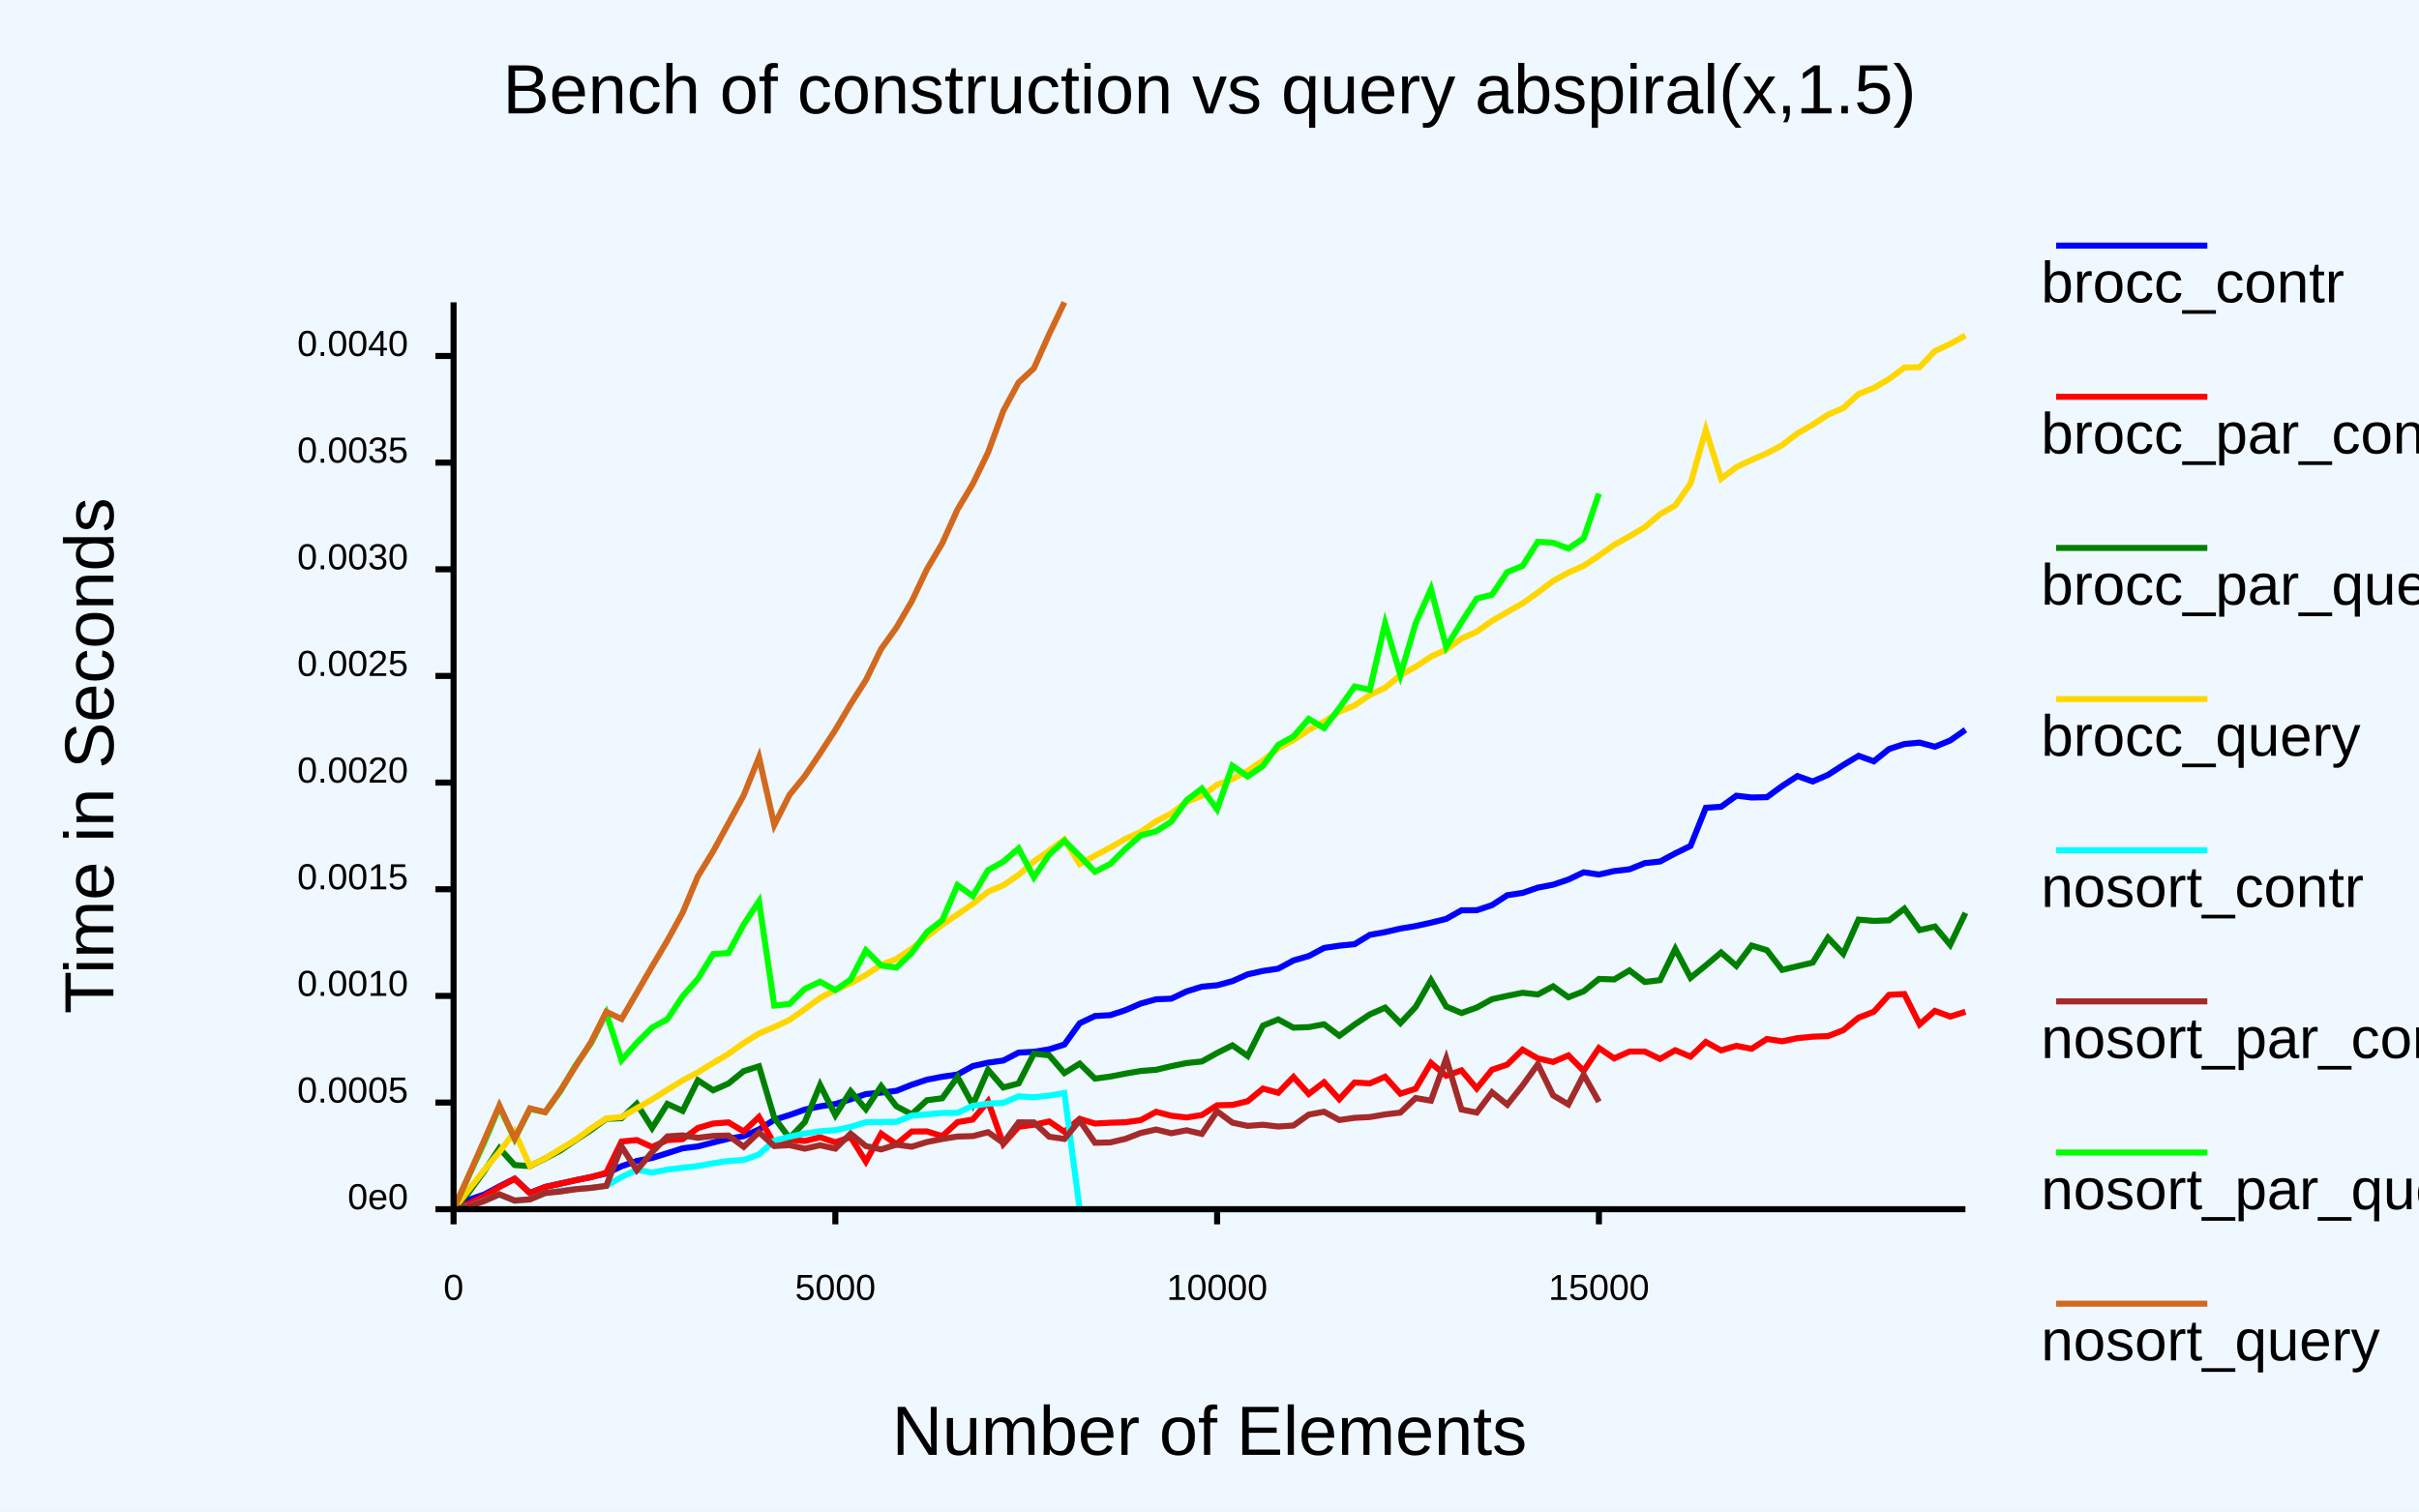
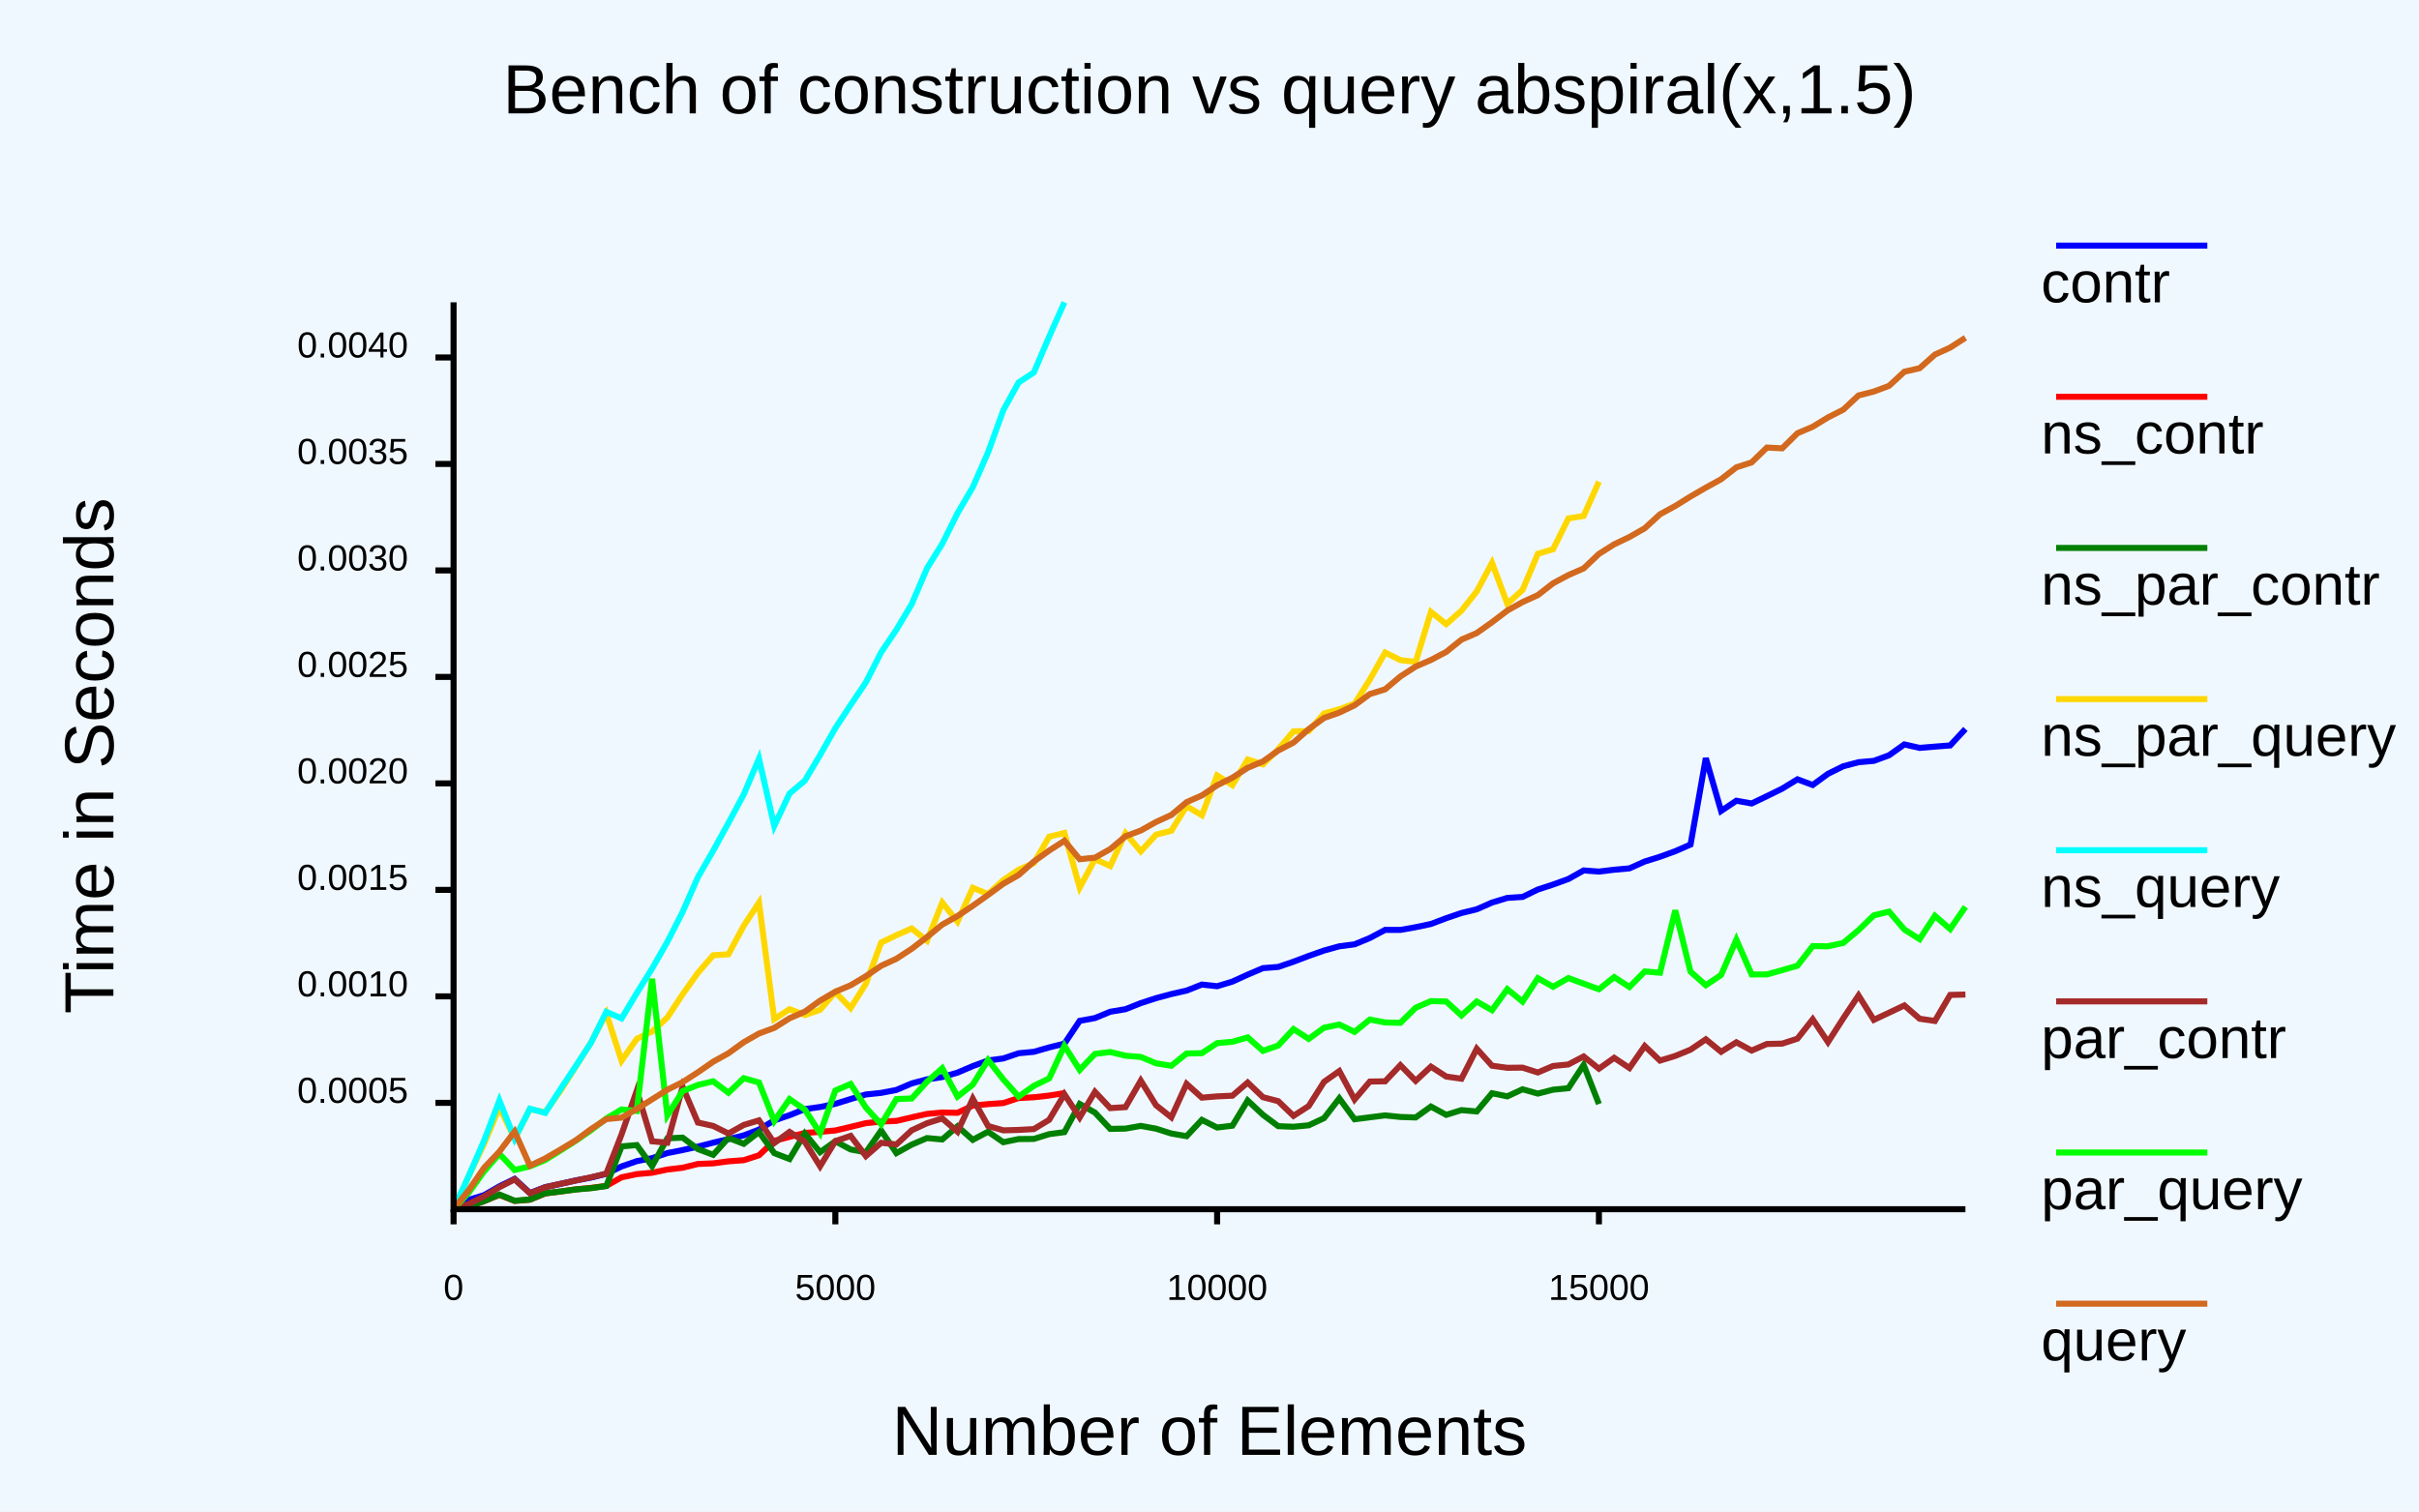
<svg xmlns="http://www.w3.org/2000/svg" class="poloto" width="800" height="500" viewBox="0 0 800 500">
  <style>.poloto {
                    font-family: "Arial";
                    stroke-width:2;
                    }
                    .poloto_text{fill: var(--poloto_fg_color,black);  }
                    .poloto_axis_lines{stroke: var(--poloto_fg_color,black);stoke-width:3;fill:none}
                    .poloto_background{fill: var(--poloto_bg_color,aliceblue); }
                    .poloto0stroke{stroke:  var(--poloto_color0,blue); }
                    .poloto1stroke{stroke:  var(--poloto_color1,red); }
                    .poloto2stroke{stroke:  var(--poloto_color2,green); }
                    .poloto3stroke{stroke:  var(--poloto_color3,gold); }
                    .poloto4stroke{stroke:  var(--poloto_color4,aqua); }
                    .poloto5stroke{stroke:  var(--poloto_color5,brown); }
                    .poloto6stroke{stroke:  var(--poloto_color6,lime); }
                    .poloto7stroke{stroke:  var(--poloto_color7,chocolate); }
                    .poloto0fill{fill:var(--poloto_color0,blue);}
                    .poloto1fill{fill:var(--poloto_color1,red);}
                    .poloto2fill{fill:var(--poloto_color2,green);}
                    .poloto3fill{fill:var(--poloto_color3,gold);}
                    .poloto4fill{fill:var(--poloto_color4,aqua);}
                    .poloto5fill{fill:var(--poloto_color5,brown);}
                    .poloto6fill{fill:var(--poloto_color6,lime);}
                    .poloto7fill{fill:var(--poloto_color7,chocolate);}</style>
  <rect class="poloto_background" fill="white" x="0" y="0" width="800" height="500" />
  <line class="poloto_axis_lines" stroke="black" x1="150" x2="150" y1="400" y2="405" />
  <text class="poloto_text" alignment-baseline="start" text-anchor="middle" x="150" y="430">0</text>
  <line class="poloto_axis_lines" stroke="black" x1="276.263" x2="276.263" y1="400" y2="405" />
  <text class="poloto_text" alignment-baseline="start" text-anchor="middle" x="276.263" y="430">5000</text>
  <line class="poloto_axis_lines" stroke="black" x1="402.525" x2="402.525" y1="400" y2="405" />
  <text class="poloto_text" alignment-baseline="start" text-anchor="middle" x="402.525" y="430">10000</text>
  <line class="poloto_axis_lines" stroke="black" x1="528.788" x2="528.788" y1="400" y2="405" />
  <text class="poloto_text" alignment-baseline="start" text-anchor="middle" x="528.788" y="430">15000</text>
-   <line class="poloto_axis_lines" stroke="black" x1="150" x2="144" y1="400" y2="400" />
-   <text class="poloto_text" alignment-baseline="middle" text-anchor="end" x="135" y="400">0e0</text>
-   <line class="poloto_axis_lines" stroke="black" x1="150" x2="144" y1="364.719" y2="364.719" />
-   <text class="poloto_text" alignment-baseline="middle" text-anchor="end" x="135" y="364.719">0.0005</text>
-   <line class="poloto_axis_lines" stroke="black" x1="150" x2="144" y1="329.439" y2="329.439" />
-   <text class="poloto_text" alignment-baseline="middle" text-anchor="end" x="135" y="329.439">0.0010</text>
-   <line class="poloto_axis_lines" stroke="black" x1="150" x2="144" y1="294.158" y2="294.158" />
-   <text class="poloto_text" alignment-baseline="middle" text-anchor="end" x="135" y="294.158">0.0015</text>
-   <line class="poloto_axis_lines" stroke="black" x1="150" x2="144" y1="258.878" y2="258.878" />
-   <text class="poloto_text" alignment-baseline="middle" text-anchor="end" x="135" y="258.878">0.0020</text>
-   <line class="poloto_axis_lines" stroke="black" x1="150" x2="144" y1="223.597" y2="223.597" />
-   <text class="poloto_text" alignment-baseline="middle" text-anchor="end" x="135" y="223.597">0.0025</text>
-   <line class="poloto_axis_lines" stroke="black" x1="150" x2="144" y1="188.317" y2="188.317" />
-   <text class="poloto_text" alignment-baseline="middle" text-anchor="end" x="135" y="188.317">0.0030</text>
-   <line class="poloto_axis_lines" stroke="black" x1="150" x2="144" y1="153.036" y2="153.036" />
-   <text class="poloto_text" alignment-baseline="middle" text-anchor="end" x="135" y="153.036">0.0035</text>
-   <line class="poloto_axis_lines" stroke="black" x1="150" x2="144" y1="117.756" y2="117.756" />
-   <text class="poloto_text" alignment-baseline="middle" text-anchor="end" x="135" y="117.756">0.0040</text>
-   <text class="poloto_text" alignment-baseline="middle" text-anchor="start" font-size="large" x="675" y="100">brocc_contr</text>
+   <line class="poloto_axis_lines" stroke="black" x1="150" x2="144" y1="364.814" y2="364.814" />
+   <text class="poloto_text" alignment-baseline="middle" text-anchor="end" x="135" y="364.814">0.0005</text>
+   <line class="poloto_axis_lines" stroke="black" x1="150" x2="144" y1="329.591" y2="329.591" />
+   <text class="poloto_text" alignment-baseline="middle" text-anchor="end" x="135" y="329.591">0.0010</text>
+   <line class="poloto_axis_lines" stroke="black" x1="150" x2="144" y1="294.367" y2="294.367" />
+   <text class="poloto_text" alignment-baseline="middle" text-anchor="end" x="135" y="294.367">0.0015</text>
+   <line class="poloto_axis_lines" stroke="black" x1="150" x2="144" y1="259.143" y2="259.143" />
+   <text class="poloto_text" alignment-baseline="middle" text-anchor="end" x="135" y="259.143">0.0020</text>
+   <line class="poloto_axis_lines" stroke="black" x1="150" x2="144" y1="223.919" y2="223.919" />
+   <text class="poloto_text" alignment-baseline="middle" text-anchor="end" x="135" y="223.919">0.0025</text>
+   <line class="poloto_axis_lines" stroke="black" x1="150" x2="144" y1="188.695" y2="188.695" />
+   <text class="poloto_text" alignment-baseline="middle" text-anchor="end" x="135" y="188.695">0.0030</text>
+   <line class="poloto_axis_lines" stroke="black" x1="150" x2="144" y1="153.472" y2="153.472" />
+   <text class="poloto_text" alignment-baseline="middle" text-anchor="end" x="135" y="153.472">0.0035</text>
+   <line class="poloto_axis_lines" stroke="black" x1="150" x2="144" y1="118.248" y2="118.248" />
+   <text class="poloto_text" alignment-baseline="middle" text-anchor="end" x="135" y="118.248">0.0040</text>
+   <text class="poloto_text" alignment-baseline="middle" text-anchor="start" font-size="large" x="675" y="100">contr</text>
  <line class="poloto0stroke" stroke="black" x1="680" x2="730" y1="81.25" y2="81.25" />
-   <polyline class="poloto0stroke" fill="none" stroke="black" points="150,398.636 155.051,396.869 160.101,395.162 165.152,392.449 170.202,389.913 175.253,394.606 180.303,392.633 185.354,391.513 190.404,390.39 195.455,389.342 200.505,388.166 205.556,385.777 210.606,384.048 215.657,383.045 220.707,381.465 225.758,379.856 230.808,379.234 235.859,377.921 240.909,376.688 245.96,375.841 251.01,373.609 256.061,370.417 261.111,368.84 266.162,367.046 271.212,365.977 276.263,365.19 281.313,363.636 286.364,361.913 291.414,361.433 296.465,360.822 301.515,358.827 306.566,357.146 311.616,356.171 316.667,355.44 321.717,352.65 326.768,351.524 331.818,350.815 336.869,348.199 341.919,347.925 346.97,347.111 352.02,345.512 357.071,338.488 362.121,336.089 367.172,335.807 372.222,334.146 377.273,331.963 382.323,330.565 387.374,330.349 392.424,327.955 397.475,326.391 402.525,325.921 407.576,324.551 412.626,322.307 417.677,321.178 422.727,320.425 427.778,317.707 432.828,316.255 437.879,313.57 442.929,312.832 447.98,312.329 453.03,309.243 458.081,308.337 463.131,307.174 468.182,306.335 473.232,305.219 478.283,303.964 483.333,301.128 488.384,301.098 493.434,299.413 498.485,296.126 503.535,295.364 508.586,293.622 513.636,292.653 518.687,290.946 523.737,288.545 528.788,289.288 533.838,288.137 538.889,287.553 543.939,285.517 548.99,284.981 554.04,282.287 559.091,279.82 564.141,267.215 569.192,266.876 574.242,263.217 579.293,263.804 584.343,263.703 589.394,260.006 594.444,256.721 599.495,258.507 604.545,256.319 609.596,253.061 614.646,250.022 619.697,251.838 624.747,247.767 629.798,246.128 634.848,245.653 639.899,247.013 644.949,244.955 650,241.41 " />
-   <text class="poloto_text" alignment-baseline="middle" text-anchor="start" font-size="large" x="675" y="150">brocc_par_contr</text>
+   <polyline class="poloto0stroke" fill="none" stroke="black" points="150,398.729 155.051,396.894 160.101,395.34 165.152,392.434 170.202,389.968 175.253,394.635 180.303,392.694 185.354,391.626 190.404,390.476 195.455,389.531 200.505,388.297 205.556,385.85 210.606,384.093 215.657,383.11 220.707,381.431 225.758,380.43 230.808,379.292 235.859,377.992 240.909,376.818 245.96,375.581 251.01,373.66 256.061,370.603 261.111,368.899 266.162,366.882 271.212,366.189 276.263,365.132 281.313,363.559 286.364,362.043 291.414,361.518 296.465,360.541 301.515,358.389 306.566,357.046 311.616,356.282 316.667,354.817 321.717,352.657 326.768,350.802 331.818,350.129 336.869,348.408 341.919,347.933 346.97,346.477 352.02,345.231 357.071,337.685 362.121,336.761 367.172,334.684 372.222,333.838 377.273,331.829 382.323,330.188 387.374,328.826 392.424,327.683 397.475,325.688 402.525,326.235 407.576,324.701 412.626,322.404 417.677,320.253 422.727,319.856 427.778,318.125 432.828,316.206 437.879,314.434 442.929,313.033 447.98,312.378 453.03,310.282 458.081,307.597 463.131,307.61 468.182,306.712 473.232,305.644 478.283,303.732 483.333,302.017 488.384,300.786 493.434,298.559 498.485,297.024 503.535,296.699 508.586,294.246 513.636,292.597 518.687,290.768 523.737,287.94 528.788,288.314 533.838,287.703 538.889,287.245 543.939,284.984 548.99,283.406 554.04,281.57 559.091,279.365 564.141,250.786 569.192,268.253 574.242,264.875 579.293,265.784 584.343,263.356 589.394,260.876 594.444,257.797 599.495,259.673 604.545,255.97 609.596,253.474 614.646,252.134 619.697,251.694 624.747,249.835 629.798,246.249 634.848,247.398 639.899,246.976 644.949,246.586 650,241.137 " />
+   <text class="poloto_text" alignment-baseline="middle" text-anchor="start" font-size="large" x="675" y="150">ns_contr</text>
  <line class="poloto1stroke" stroke="black" x1="680" x2="730" y1="131.25" y2="131.25" />
-   <polyline class="poloto1stroke" fill="none" stroke="black" points="150,399.894 155.051,398.131 160.101,395.724 165.152,392.665 170.202,389.954 175.253,394.686 180.303,392.648 185.354,391.548 190.404,390.422 195.455,389.424 200.505,387.933 205.556,377.604 210.606,377.122 215.657,379.426 220.707,377.129 225.758,376.826 230.808,373.14 235.859,371.655 240.909,371.279 245.96,374.269 251.01,369.508 256.061,378.365 261.111,377.018 266.162,377.431 271.212,376.188 276.263,377.872 281.313,376.164 286.364,384.213 291.414,375.006 296.465,378.48 301.515,374.295 306.566,374.257 311.616,375.816 316.667,371.198 321.717,370.33 326.768,364.319 331.818,378.42 336.869,372.721 341.919,372.059 346.97,370.967 352.02,374.404 357.071,370.115 362.121,371.663 367.172,371.387 372.222,371.23 377.273,370.532 382.323,367.788 387.374,369.083 392.424,369.646 397.475,368.844 402.525,365.618 407.576,365.5 412.626,364.274 417.677,360.096 422.727,361.481 427.778,356.26 432.828,361.873 437.879,358.004 442.929,363.606 447.98,358.08 453.03,358.365 458.081,356.178 463.131,361.785 468.182,360.141 473.232,351.613 478.283,355.855 483.333,354.081 488.384,360.068 493.434,353.864 498.485,352.163 503.535,347.221 508.586,350.111 513.636,351.283 518.687,349.115 523.737,354.244 528.788,346.683 533.838,350.103 538.889,347.854 543.939,347.847 548.99,350.28 554.04,347.41 559.091,349.528 564.141,344.667 569.192,347.459 574.242,345.956 579.293,346.934 584.343,343.685 589.394,344.464 594.444,343.409 599.495,342.917 604.545,342.737 609.596,340.777 614.646,336.633 619.697,334.683 624.747,329.08 629.798,328.821 634.848,338.849 639.899,334.387 644.949,336.269 650,334.683 " />
-   <text class="poloto_text" alignment-baseline="middle" text-anchor="start" font-size="large" x="675" y="200">brocc_par_query</text>
+   <polyline class="poloto1stroke" fill="none" stroke="black" points="150,399.971 155.051,399.041 160.101,397.315 165.152,395.266 170.202,397.264 175.253,396.863 180.303,394.79 185.354,394.129 190.404,393.433 195.455,392.945 200.505,392.29 205.556,389.45 210.606,388.388 215.657,387.939 220.707,386.872 225.758,386.281 230.808,385.032 235.859,384.833 240.909,384.158 245.96,383.787 251.01,382.164 256.061,377.392 261.111,376.062 266.162,374.773 271.212,374.41 276.263,373.952 281.313,372.766 286.364,371.532 291.414,371.002 296.465,370.792 301.515,369.606 306.566,368.477 311.616,368.016 316.667,368.112 321.717,365.717 326.768,365.232 331.818,364.889 336.869,363.234 341.919,362.968 346.97,362.408 352.02,361.57 " />
+   <text class="poloto_text" alignment-baseline="middle" text-anchor="start" font-size="large" x="675" y="200">ns_par_contr</text>
  <line class="poloto2stroke" stroke="black" x1="680" x2="730" y1="181.25" y2="181.25" />
-   <polyline class="poloto2stroke" fill="none" stroke="black" points="150,399.951 155.051,394.412 160.101,387.453 165.152,379.837 170.202,385.383 175.253,385.743 180.303,383.228 185.354,380.556 190.404,377.114 195.455,373.781 200.505,370.096 205.556,369.907 210.606,365.13 215.657,373.147 220.707,365.163 225.758,367.457 230.808,357.351 235.859,360.66 240.909,358.424 245.96,354.323 251.01,352.73 256.061,369.739 261.111,376.487 266.162,371.178 271.212,358.892 276.263,368.896 281.313,360.965 286.364,366.896 291.414,359.306 296.465,365.954 301.515,368.589 306.566,363.946 311.616,363.3 316.667,356.228 321.717,365.449 326.768,353.904 331.818,359.731 336.869,358.395 341.919,348.56 346.97,349.093 352.02,354.952 357.071,351.848 362.121,356.797 367.172,356.12 372.222,355.135 377.273,354.272 382.323,353.879 387.374,352.682 392.424,351.653 397.475,351.128 402.525,348.319 407.576,345.79 412.626,349.309 417.677,339.277 422.727,337.221 427.778,339.943 432.828,339.762 437.879,338.822 442.929,342.623 447.98,338.924 453.03,335.542 458.081,333.323 463.131,338.45 468.182,333.067 473.232,324.243 478.283,332.949 483.333,335.095 488.384,333.295 493.434,330.522 498.485,329.424 503.535,328.406 508.586,328.964 513.636,326.27 518.687,329.887 523.737,327.921 528.788,323.827 533.838,323.994 538.889,320.997 543.939,324.818 548.99,324.236 554.04,313.895 559.091,323.449 564.141,319.345 569.192,315.08 574.242,319.499 579.293,312.774 584.343,314.317 589.394,320.827 594.444,319.615 599.495,318.422 604.545,310.201 609.596,315.497 614.646,304.198 619.697,304.626 624.747,304.439 629.798,300.574 634.848,307.654 639.899,306.495 644.949,312.54 650,301.988 " />
-   <text class="poloto_text" alignment-baseline="middle" text-anchor="start" font-size="large" x="675" y="250">brocc_query</text>
+   <polyline class="poloto2stroke" fill="none" stroke="black" points="150,399.967 155.051,399.089 160.101,397.307 165.152,395.137 170.202,397.2 175.253,396.784 180.303,394.717 185.354,394.137 190.404,393.473 195.455,393.048 200.505,392.333 205.556,379.223 210.606,378.78 215.657,385.774 220.707,376.553 225.758,376.319 230.808,380.109 235.859,382.01 240.909,376.421 245.96,378.366 251.01,374.469 256.061,381.442 261.111,383.395 266.162,374.945 271.212,381.142 276.263,377.518 281.313,380.227 286.364,381.204 291.414,373.964 296.465,381.437 301.515,378.638 306.566,376.467 311.616,376.928 316.667,372.574 321.717,377.051 326.768,374.358 331.818,377.839 336.869,376.79 341.919,376.749 346.97,375.171 352.02,374.497 357.071,365.181 362.121,368.034 367.172,373.429 372.222,373.336 377.273,372.436 382.323,373.36 387.374,374.962 392.424,375.834 397.475,370.448 402.525,372.977 407.576,372.374 412.626,364.037 417.677,368.772 422.727,372.529 427.778,372.724 432.828,372.237 437.879,369.873 442.929,363.325 447.98,370.243 453.03,369.596 458.081,368.963 463.131,369.482 468.182,369.646 473.232,366.042 478.283,368.781 483.333,367.223 488.384,367.658 493.434,361.633 498.485,362.666 503.535,360.327 508.586,361.754 513.636,360.463 518.687,359.975 523.737,352.266 528.788,365.199 " />
+   <text class="poloto_text" alignment-baseline="middle" text-anchor="start" font-size="large" x="675" y="250">ns_par_query</text>
  <line class="poloto3stroke" stroke="black" x1="680" x2="730" y1="231.25" y2="231.25" />
-   <polyline class="poloto3stroke" fill="none" stroke="black" points="150,399.941 155.051,393.538 160.101,387.074 165.152,381.059 170.202,374.361 175.253,385.69 180.303,383.148 185.354,380.075 190.404,376.998 195.455,373.271 200.505,369.977 205.556,369.531 210.606,366.603 215.657,363.672 220.707,360.509 225.758,357.399 230.808,354.709 235.859,351.625 240.909,348.615 245.96,344.989 251.01,341.88 256.061,339.735 261.111,337.385 266.162,333.819 271.212,330.127 276.263,327.419 281.313,325.257 286.364,322.515 291.414,319.17 296.465,317.21 301.515,313.846 306.566,309.829 311.616,305.878 316.667,302.462 321.717,298.983 326.768,294.974 331.818,292.845 336.869,289.396 341.919,284.98 346.97,281.409 352.02,277.672 357.071,285.845 362.121,283.054 367.172,280.358 372.222,277.446 377.273,275.21 382.323,271.678 387.374,269.09 392.424,265.234 397.475,263.273 402.525,259.583 407.576,257.691 412.626,254.978 417.677,251.608 422.727,247.525 427.778,244.787 432.828,241.456 437.879,238.751 442.929,235.429 447.98,233.347 453.03,229.886 458.081,227.495 463.131,223.351 468.182,220.558 473.232,217.202 478.283,214.889 483.333,211.242 488.384,208.963 493.434,205.372 498.485,202.447 503.535,199.572 508.586,196.002 513.636,192.168 518.687,189.402 523.737,187.186 528.788,183.819 533.838,180.215 538.889,177.407 543.939,174.41 548.99,170.102 554.04,167.206 559.091,159.927 564.141,142.16 569.192,158.356 574.242,154.524 579.293,152.132 584.343,149.922 589.394,147.248 594.444,143.355 599.495,140.475 604.545,137.152 609.596,134.983 614.646,130.315 619.697,128.333 624.747,125.371 629.798,121.578 634.848,121.45 639.899,116.119 644.949,113.771 650,110.976 " />
-   <text class="poloto_text" alignment-baseline="middle" text-anchor="start" font-size="large" x="675" y="300">nosort_contr</text>
+   <polyline class="poloto3stroke" fill="none" stroke="black" points="150,399.989 155.051,388.975 160.101,378.323 165.152,366.252 170.202,376.633 175.253,366.895 180.303,367.936 185.354,360.83 190.404,352.855 195.455,344.822 200.505,335.231 205.556,350.871 210.606,343.624 215.657,341.202 220.707,336.574 225.758,328.896 230.808,321.807 235.859,315.999 240.909,315.663 245.96,306.261 251.01,298.578 256.061,337.125 261.111,333.833 266.162,335.759 271.212,334.045 276.263,328.2 281.313,333.459 286.364,325.414 291.414,311.797 296.465,309.351 301.515,307.12 306.566,311.175 311.616,298.562 316.667,304.871 321.717,293.694 326.768,295.744 331.818,291.119 336.869,287.694 341.919,285.511 346.97,276.782 352.02,275.534 357.071,293.594 362.121,284.211 367.172,286.464 372.222,275.641 377.273,281.627 382.323,276.103 387.374,274.811 392.424,266.671 397.475,269.684 402.525,256.518 407.576,259.725 412.626,251.245 417.677,252.856 422.727,247.841 427.778,241.927 432.828,241.833 437.879,236.01 442.929,234.627 447.98,232.773 453.03,224.793 458.081,215.847 463.131,218.359 468.182,218.944 473.232,202.425 478.283,206.458 483.333,202.003 488.384,195.626 493.434,186.193 498.485,199.717 503.535,195.148 508.586,183.189 513.636,181.68 518.687,171.495 523.737,170.664 528.788,159.344 " />
+   <text class="poloto_text" alignment-baseline="middle" text-anchor="start" font-size="large" x="675" y="300">ns_query</text>
  <line class="poloto4stroke" stroke="black" x1="680" x2="730" y1="281.25" y2="281.25" />
-   <polyline class="poloto4stroke" fill="none" stroke="black" points="150,399.918 155.051,399.047 160.101,397.219 165.152,395.191 170.202,397.197 175.253,396.747 180.303,394.697 185.354,393.821 190.404,393.361 195.455,392.93 200.505,392.272 205.556,389.352 210.606,386.961 215.657,387.874 220.707,386.891 225.758,386.31 230.808,385.71 235.859,384.784 240.909,384.026 245.96,383.721 251.01,381.885 256.061,377.333 261.111,376.001 266.162,374.961 271.212,374.205 276.263,373.86 281.313,372.764 286.364,371.203 291.414,371.129 296.465,371.094 301.515,369.049 306.566,368.627 311.616,368.161 316.667,368.105 321.717,365.799 326.768,365.079 331.818,364.836 336.869,362.657 341.919,362.948 346.97,362.438 352.02,361.566 357.071,400 362.121,400 367.172,400 372.222,400 377.273,400 382.323,400 387.374,400 392.424,400 397.475,400 402.525,400 407.576,400 412.626,400 417.677,400 422.727,400 427.778,400 432.828,400 437.879,400 442.929,400 447.98,400 453.03,400 458.081,400 463.131,400 468.182,400 473.232,400 478.283,400 483.333,400 488.384,400 493.434,400 498.485,400 503.535,400 508.586,400 513.636,400 518.687,400 523.737,400 528.788,400 " />
-   <text class="poloto_text" alignment-baseline="middle" text-anchor="start" font-size="large" x="675" y="350">nosort_par_contr</text>
+   <polyline class="poloto4stroke" fill="none" stroke="black" points="150,400 155.051,388.894 160.101,377.284 165.152,364.014 170.202,376.685 175.253,366.76 180.303,368.141 185.354,360.271 190.404,352.66 195.455,344.924 200.505,334.711 205.556,336.883 210.606,328.484 215.657,320.381 220.707,311.542 225.758,301.652 230.808,290.176 235.859,281.399 240.909,272.219 245.96,262.802 251.01,250.947 256.061,273.204 261.111,262.488 266.162,258.237 271.212,249.769 276.263,240.853 281.313,233.197 286.364,225.707 291.414,215.774 296.465,208.278 301.515,199.839 306.566,188 311.616,179.868 316.667,169.767 321.717,161.143 326.768,149.628 331.818,135.677 336.869,126.528 341.919,123.199 346.97,111.371 352.02,100 " />
+   <text class="poloto_text" alignment-baseline="middle" text-anchor="start" font-size="large" x="675" y="350">par_contr</text>
  <line class="poloto5stroke" stroke="black" x1="680" x2="730" y1="331.25" y2="331.25" />
-   <polyline class="poloto5stroke" fill="none" stroke="black" points="150,399.919 155.051,399.05 160.101,397.304 165.152,395.056 170.202,397.124 175.253,396.745 180.303,394.628 185.354,394.139 190.404,393.379 195.455,392.946 200.505,392.266 205.556,379.255 210.606,387.099 215.657,381.103 220.707,375.922 225.758,375.579 230.808,376.374 235.859,375.769 240.909,375.628 245.96,379.359 251.01,374.539 256.061,379.107 261.111,378.805 266.162,379.973 271.212,378.843 276.263,379.964 281.313,375.018 286.364,379.119 291.414,380.208 296.465,378.639 301.515,379.33 306.566,377.779 311.616,376.761 316.667,375.958 321.717,375.827 326.768,374.52 331.818,378.079 336.869,371.268 341.919,371.279 346.97,376.007 352.02,376.742 357.071,370.643 362.121,378.019 367.172,377.911 372.222,376.72 377.273,374.776 382.323,373.639 387.374,374.864 392.424,373.89 397.475,375.077 402.525,367.606 407.576,371.366 412.626,372.436 417.677,372.06 422.727,372.647 427.778,372.31 432.828,368.704 437.879,367.759 442.929,370.494 447.98,369.766 453.03,369.518 458.081,368.639 463.131,368.037 468.182,363.219 473.232,364.097 478.283,350.163 483.333,367.011 488.384,368.027 493.434,361.331 498.485,365.417 503.535,359.072 508.586,352.048 513.636,362.334 518.687,365.327 523.737,355.512 528.788,364.472 " />
-   <text class="poloto_text" alignment-baseline="middle" text-anchor="start" font-size="large" x="675" y="400">nosort_par_query</text>
+   <polyline class="poloto5stroke" fill="none" stroke="black" points="150,399.916 155.051,398.222 160.101,395.737 165.152,392.727 170.202,390.128 175.253,394.736 180.303,392.734 185.354,391.598 190.404,390.527 195.455,389.44 200.505,388.231 205.556,375.266 210.606,360.748 215.657,377.535 220.707,377.987 225.758,359.512 230.808,371.334 235.859,372.449 240.909,374.956 245.96,372.132 251.01,370.611 256.061,378.109 261.111,374.419 266.162,377.705 271.212,385.794 276.263,377.481 281.313,375.742 286.364,382.423 291.414,378.028 296.465,378.575 301.515,373.895 306.566,371.561 311.616,369.965 316.667,374.363 321.717,363.451 326.768,372.468 331.818,373.911 336.869,373.772 341.919,373.494 346.97,370.436 352.02,361.968 357.071,369.654 362.121,361.169 367.172,366.553 372.222,366.229 377.273,357.48 382.323,365.613 387.374,369.603 392.424,358.541 397.475,363.094 402.525,362.673 407.576,362.45 412.626,358.095 417.677,362.947 422.727,364.26 427.778,369.118 432.828,365.864 437.879,357.867 442.929,354.309 447.98,363.704 453.03,357.771 458.081,357.695 463.131,352.356 468.182,357.539 473.232,352.831 478.283,356.112 483.333,356.83 488.384,346.919 493.434,352.533 498.485,353.223 503.535,353.168 508.586,354.77 513.636,352.621 518.687,352.116 523.737,349.473 528.788,353.517 533.838,349.927 538.889,353.289 543.939,346.03 548.99,350.839 554.04,349.294 559.091,347.223 564.141,343.803 569.192,347.919 574.242,344.781 579.293,347.517 584.343,345.343 589.394,345.225 594.444,343.585 599.495,337.178 604.545,344.724 609.596,336.852 614.646,329.292 619.697,337.363 624.747,334.99 629.798,332.589 634.848,336.991 639.899,337.729 644.949,329.116 650,328.987 " />
+   <text class="poloto_text" alignment-baseline="middle" text-anchor="start" font-size="large" x="675" y="400">par_query</text>
  <line class="poloto6stroke" stroke="black" x1="680" x2="730" y1="381.25" y2="381.25" />
-   <polyline class="poloto6stroke" fill="none" stroke="black" points="150,399.954 155.051,388.95 160.101,378.044 165.152,366.161 170.202,376.716 175.253,366.853 180.303,367.874 185.354,360.95 190.404,352.331 195.455,345.109 200.505,335.135 205.556,350.695 210.606,344.943 215.657,339.895 220.707,337.164 225.758,329.572 230.808,323.774 235.859,315.609 240.909,315.239 245.96,305.816 251.01,298.131 256.061,332.633 261.111,332.101 266.162,327.111 271.212,324.741 276.263,327.517 281.313,324.054 286.364,314.358 291.414,319.381 296.465,320.076 301.515,315.238 306.566,308.322 311.616,304.4 316.667,292.806 321.717,296.404 326.768,287.842 331.818,285.04 336.869,280.662 341.919,290.199 346.97,282.711 352.02,278.124 357.071,283.142 362.121,288.37 367.172,285.789 372.222,280.777 377.273,276.355 382.323,274.999 387.374,271.8 392.424,264.712 397.475,260.841 402.525,267.747 407.576,253.311 412.626,256.843 417.677,253.343 422.727,246.416 427.778,243.604 432.828,237.808 437.879,240.853 442.929,234.235 447.98,227.096 453.03,228.17 458.081,206.17 463.131,223.291 468.182,206.18 473.232,194.868 478.283,214.018 483.333,205.831 488.384,198.008 493.434,196.719 498.485,189.233 503.535,187.199 508.586,179.228 513.636,179.533 518.687,181.448 523.737,178.069 528.788,163.297 " />
-   <text class="poloto_text" alignment-baseline="middle" text-anchor="start" font-size="large" x="675" y="450">nosort_query</text>
+   <polyline class="poloto6stroke" fill="none" stroke="black" points="150,399.999 155.051,394.461 160.101,387.472 165.152,381.682 170.202,387.013 175.253,385.817 180.303,383.711 185.354,380.578 190.404,377.351 195.455,373.883 200.505,370.016 205.556,366.993 210.606,367.498 215.657,323.756 220.707,368.956 225.758,360.931 230.808,358.909 235.859,357.691 240.909,361.474 245.96,356.663 251.01,358.092 256.061,370.838 261.111,363.579 266.162,367.033 271.212,374.843 276.263,360.745 281.313,358.574 286.364,366.367 291.414,371.922 296.465,363.559 301.515,363.376 306.566,357.826 311.616,353.37 316.667,362.748 321.717,358.792 326.768,350.636 331.818,357.055 336.869,362.731 341.919,359.198 346.97,356.732 352.02,345.948 357.071,353.904 362.121,348.619 367.172,348.003 372.222,349.224 377.273,349.63 382.323,351.737 387.374,352.556 392.424,348.49 397.475,348.382 402.525,345.052 407.576,344.613 412.626,343.16 417.677,347.624 422.727,345.847 427.778,340.409 432.828,343.651 437.879,339.958 442.929,338.909 447.98,341.345 453.03,337.256 458.081,338.227 463.131,338.337 468.182,333.352 473.232,331.158 478.283,331.282 483.333,335.908 488.384,331.298 493.434,334.165 498.485,327.211 503.535,331.307 508.586,323.574 513.636,326.414 518.687,323.539 523.737,325.388 528.788,327.239 533.838,323.229 538.889,326.491 543.939,321.357 548.99,321.771 554.04,301.149 559.091,321.437 564.141,325.908 569.192,322.527 574.242,310.845 579.293,322.34 584.343,322.331 589.394,320.929 594.444,319.441 599.495,312.963 604.545,313.03 609.596,311.913 614.646,307.673 619.697,302.793 624.747,301.553 629.798,307.467 634.848,310.671 639.899,302.954 644.949,307.318 650,299.952 " />
+   <text class="poloto_text" alignment-baseline="middle" text-anchor="start" font-size="large" x="675" y="450">query</text>
  <line class="poloto7stroke" stroke="black" x1="680" x2="730" y1="431.25" y2="431.25" />
-   <polyline class="poloto7stroke" fill="none" stroke="black" points="150,399.957 155.051,388.786 160.101,377.311 165.152,365.716 170.202,376.606 175.253,366.635 180.303,367.919 185.354,360.681 190.404,352.614 195.455,344.741 200.505,334.713 205.556,337.066 210.606,328.392 215.657,319.66 220.707,311.142 225.758,301.91 230.808,289.859 235.859,281.592 240.909,272.357 245.96,263.066 251.01,250.506 256.061,272.908 261.111,262.927 266.162,256.711 271.212,249.199 276.263,241.453 281.313,232.909 286.364,224.979 291.414,214.654 296.465,207.589 301.515,198.925 306.566,188.265 311.616,179.728 316.667,168.527 321.717,160.077 326.768,149.671 331.818,135.908 336.869,126.514 341.919,121.841 346.97,110.563 352.02,100 " />
+   <polyline class="poloto7stroke" fill="none" stroke="black" points="150,399.975 155.051,393.625 160.101,386.273 165.152,380.947 170.202,374.295 175.253,385.594 180.303,383.207 185.354,380.257 190.404,377.221 195.455,373.509 200.505,370.187 205.556,369.706 210.606,366.859 215.657,363.639 220.707,360.479 225.758,357.954 230.808,354.704 235.859,351.207 240.909,348.406 245.96,344.76 251.01,341.874 256.061,340.017 261.111,336.844 266.162,334.646 271.212,330.997 276.263,328.047 281.313,325.921 286.364,322.904 291.414,319.475 296.465,317.146 301.515,313.85 306.566,309.983 311.616,305.846 316.667,303.022 321.717,299.629 326.768,296.036 331.818,292.341 336.869,289.448 341.919,284.982 346.97,281.363 352.02,278.123 357.071,284.228 362.121,283.71 367.172,280.866 372.222,276.629 377.273,274.729 382.323,271.904 387.374,269.588 392.424,265.345 397.475,263.119 402.525,259.758 407.576,257.25 412.626,253.981 417.677,251.876 422.727,248.266 427.778,245.641 432.828,241.17 437.879,237.495 442.929,235.727 447.98,233.313 453.03,229.585 458.081,228.023 463.131,223.763 468.182,220.498 473.232,218.306 478.283,215.651 483.333,211.586 488.384,209.408 493.434,205.821 498.485,201.973 503.535,199.157 508.586,196.861 513.636,192.937 518.687,190.235 523.737,188.026 528.788,183.23 533.838,180.054 538.889,177.636 543.939,174.748 548.99,170.117 554.04,167.37 559.091,164.233 564.141,161.308 569.192,158.535 574.242,154.591 579.293,152.958 584.343,148.048 589.394,148.304 594.444,143.31 599.495,141.167 604.545,138.083 609.596,135.518 614.646,130.812 619.697,129.519 624.747,127.633 629.798,122.959 634.848,121.804 639.899,117.296 644.949,114.983 650,111.733 " />
  <text class="poloto_text" alignment-baseline="start" text-anchor="middle" font-size="x-large" x="400" y="37.5">Bench of construction vs query abspiral(x,1.5)</text>
  <text class="poloto_text" alignment-baseline="start" text-anchor="middle" font-size="x-large" x="400" y="481.25">Number of Elements</text>
  <text class="poloto_text" alignment-baseline="start" text-anchor="middle" font-size="x-large" transform="rotate(-90,37.5,250)" x="37.5" y="250">Time in Seconds</text>
  <path stroke="black" fill="none" class="poloto_axis_lines" d=" M 150 100 L 150 400 L 650 400" />
</svg>
